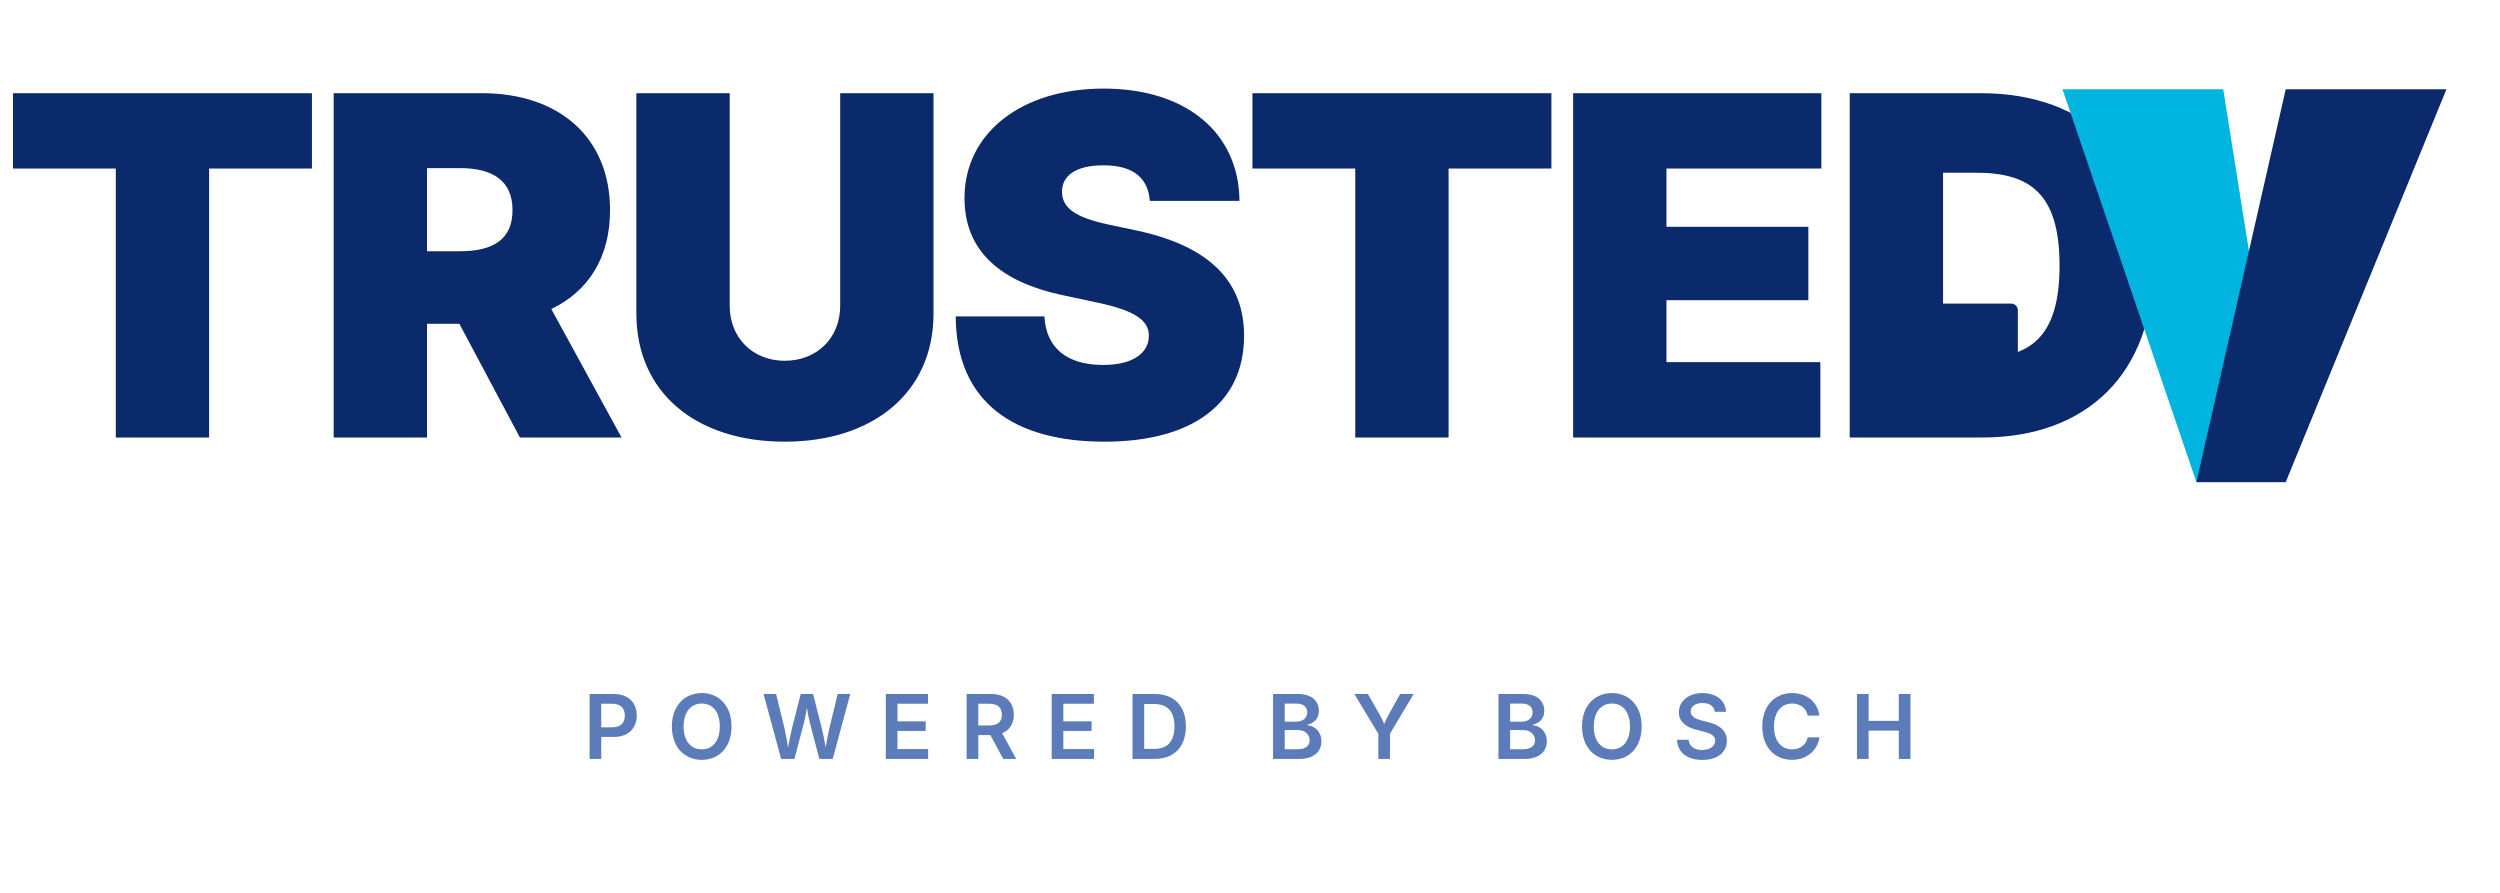
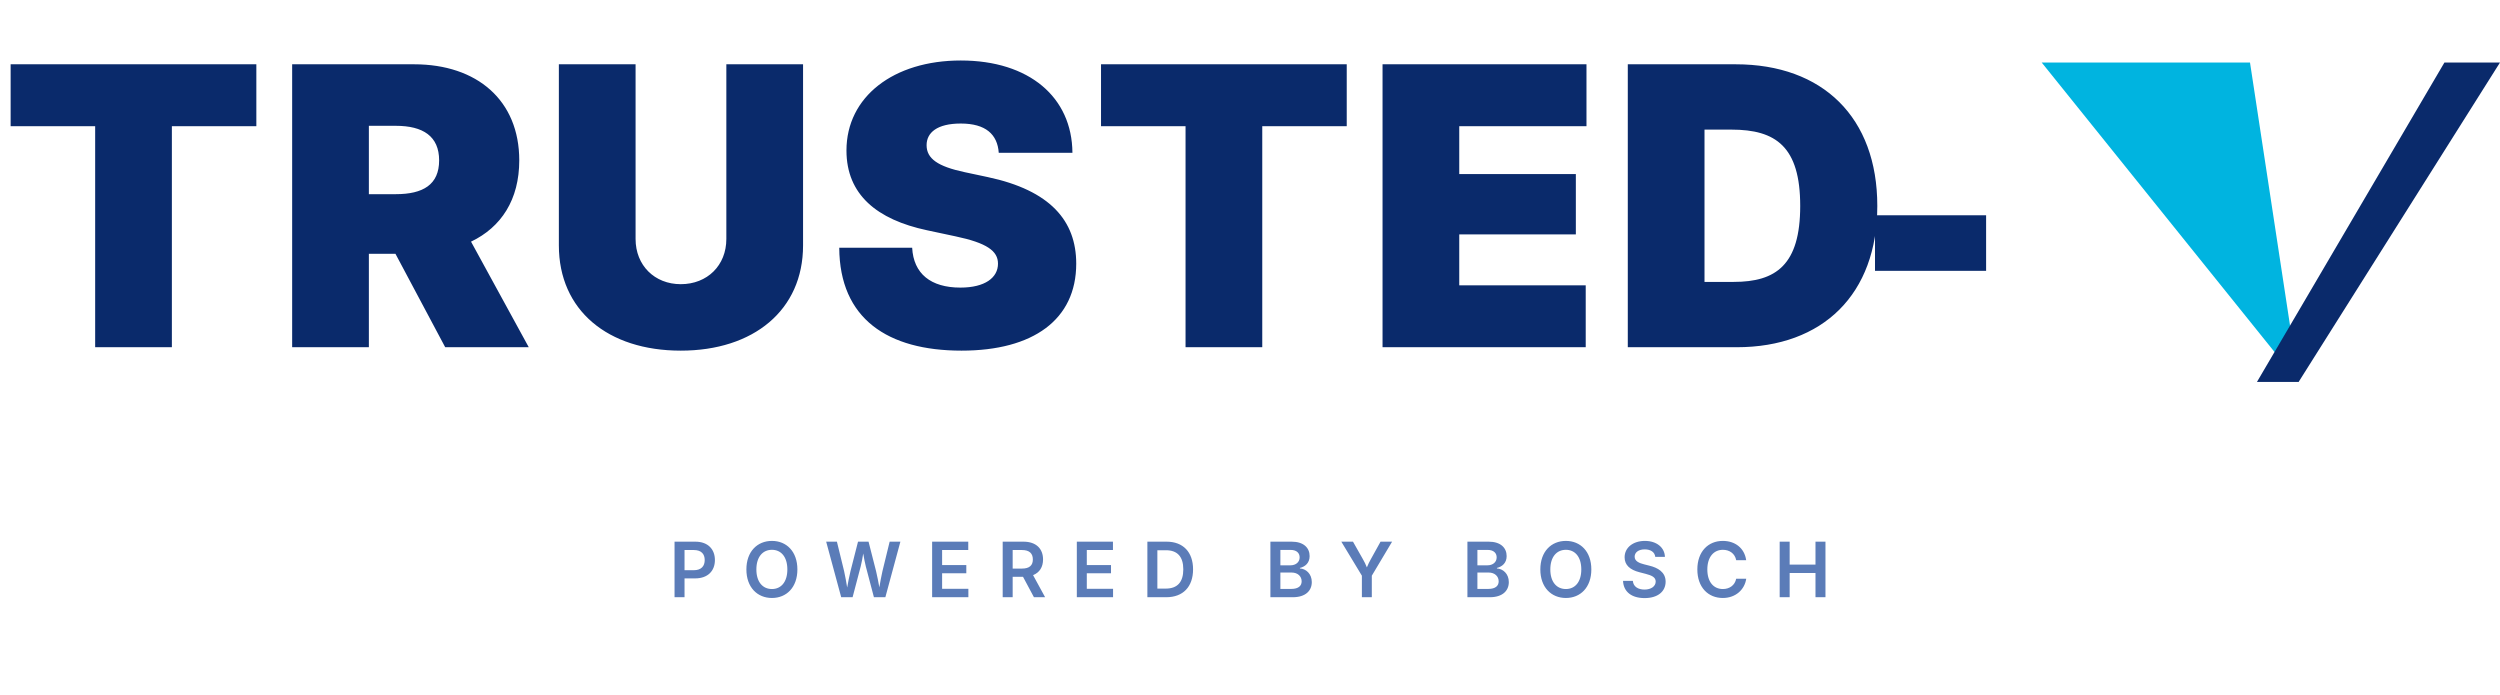
- <svg xmlns="http://www.w3.org/2000/svg" viewBox="0 0 560 200" preserveAspectRatio="xMidYMid meet" role="img" aria-label="TRUSTED-V">
-   <text x="0" y="98" font-family="'Inter', 'Helvetica Neue', Arial, sans-serif" font-weight="900" font-size="106" fill="#0A2A6B" letter-spacing="-3">TRUSTED</text>
-   <rect x="430" y="68" width="22" height="13" fill="#0A2A6B" rx="1.5" />
-   <path d="M 462,20 L 498,20 L 512,108 L 492,108 Z" fill="#00B4E0" />
-   <path d="M 492,108 L 512,108 L 548,20 L 512,20 Z" fill="#0A2A6B" />
-   <text x="280" y="170" text-anchor="middle" font-family="'Inter', 'Helvetica Neue', Arial, sans-serif" font-weight="600" font-size="20" fill="#5B7CB8" letter-spacing="6">POWERED BY BOSCH</text>
+ <svg xmlns="http://www.w3.org/2000/svg" viewBox="0 0 720 200" preserveAspectRatio="xMidYMid meet" role="img" aria-label="TRUSTED-V">
+   <text x="0" y="100" font-family="'Inter', 'Helvetica Neue', Arial, sans-serif" font-weight="900" font-size="112" fill="#0A2A6B" letter-spacing="2">TRUSTED</text>
+   <rect x="540" y="62" width="32" height="16" fill="#0A2A6B" />
+   <path d="M 588,18 L 648,18 L 662,110 Z" fill="#00B4E0" />
+   <path d="M 650,110 L 662,110 L 720,18 L 704,18 Z" fill="#0A2A6B" />
+   <text x="360" y="172" text-anchor="middle" font-family="'Inter', 'Helvetica Neue', Arial, sans-serif" font-weight="600" font-size="22" fill="#5B7CB8" letter-spacing="7">POWERED BY BOSCH</text>
</svg>
